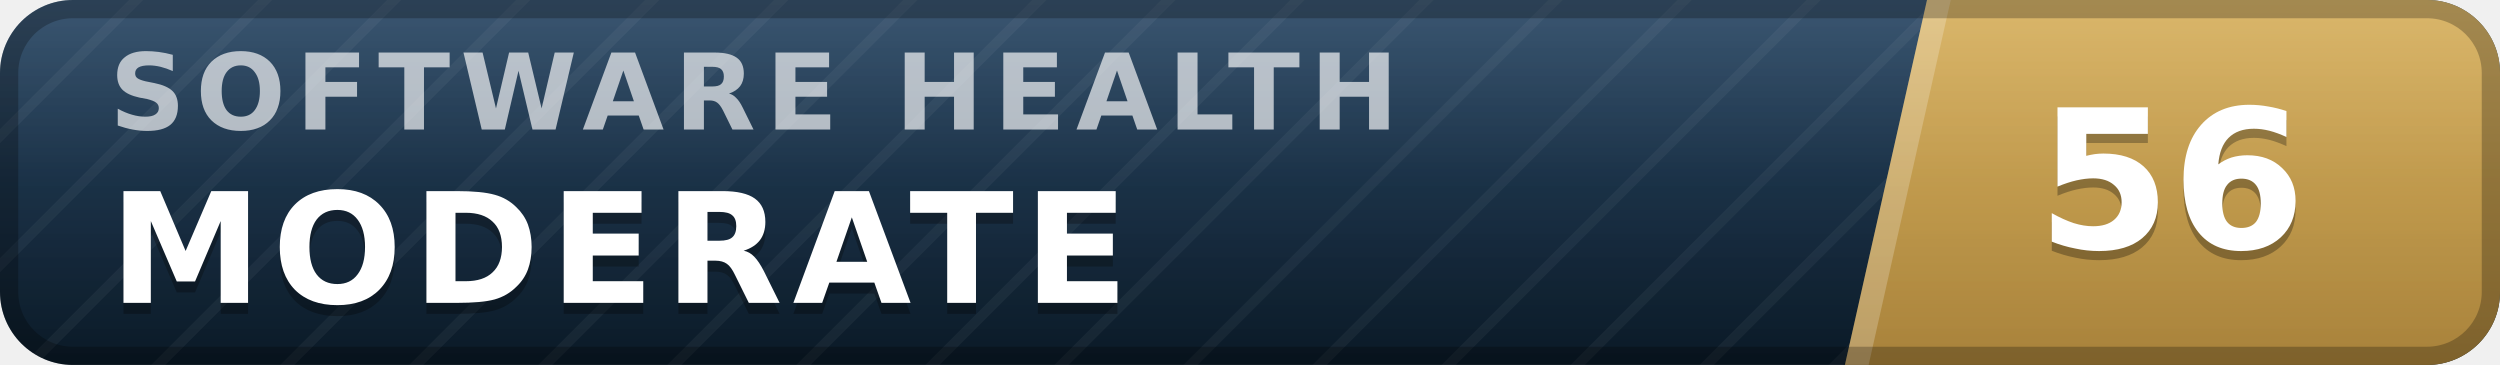
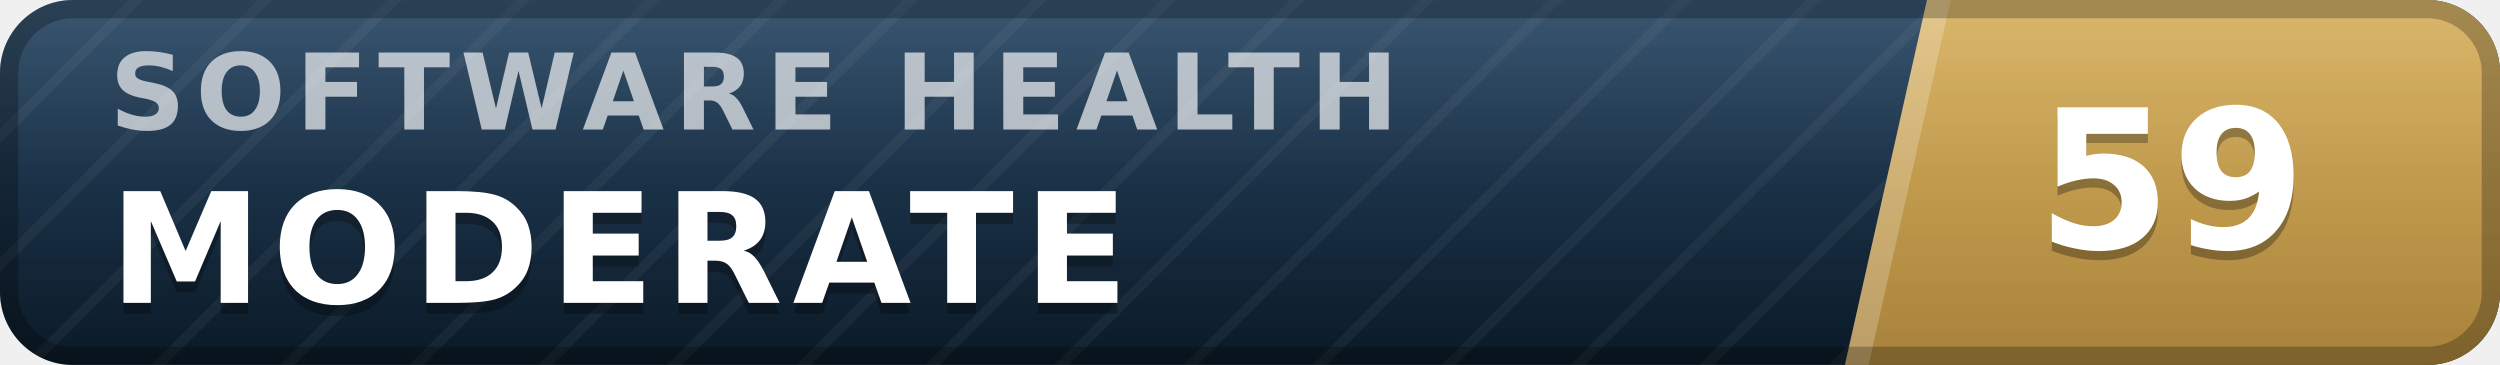
- <svg xmlns="http://www.w3.org/2000/svg" width="137" height="20" viewBox="0 0 137 20" role="img" aria-label="inspect.software software health index 56 of 100, moderate" font-family="Verdana,DejaVu Sans,Geneva,sans-serif">
+ <svg xmlns="http://www.w3.org/2000/svg" width="137" height="20" viewBox="0 0 137 20" role="img" aria-label="inspect.software software health index 59 of 100, moderate" font-family="Verdana,DejaVu Sans,Geneva,sans-serif">
  <defs>
    <linearGradient id="plate" x1="0" y1="0" x2="0" y2="1">
      <stop offset="0" stop-color="#1d3d5c" />
      <stop offset="1" stop-color="#0a1926" />
    </linearGradient>
    <linearGradient id="endplate" x1="0" y1="0" x2="0" y2="1">
      <stop offset="0" stop-color="#d5ac55" />
      <stop offset="1" stop-color="#a8823a" />
    </linearGradient>
    <linearGradient id="gloss" x1="0" y1="0" x2="0" y2="1">
      <stop offset="0" stop-color="#fff" stop-opacity=".13" />
      <stop offset=".5" stop-color="#fff" stop-opacity=".03" />
      <stop offset="1" stop-color="#fff" stop-opacity="0" />
    </linearGradient>
    <pattern id="guilloche" width="5" height="5" patternUnits="userSpaceOnUse" patternTransform="rotate(45)">
      <line x1="0" y1="0" x2="0" y2="5" stroke="#fff" stroke-opacity=".045" stroke-width="1.1" />
    </pattern>
    <clipPath id="rounded">
      <rect width="137" height="20" rx="4" />
    </clipPath>
  </defs>
  <g clip-path="url(#rounded)">
    <rect width="137" height="20" fill="url(#plate)" />
    <rect width="137" height="20" fill="url(#guilloche)" />
    <polygon points="105.6,0 137,0 137,20 101.1,20" fill="url(#endplate)" />
    <polygon points="105.6,0 106.9,0 102.4,20 101.1,20" fill="#fff" fill-opacity=".22" />
    <text x="6.0" y="7.1" font-size="5.8" letter-spacing="0.55" fill="#fff" fill-opacity=".66" font-weight="bold" textLength="76.3" lengthAdjust="spacing">SOFTWARE HEALTH</text>
    <text x="6.0" y="17.2" font-size="8.4" fill="#000" fill-opacity=".3" font-weight="bold" letter-spacing="0.55" textLength="59.5" lengthAdjust="spacing">MODERATE</text>
    <text x="6.0" y="16.6" font-size="8.4" fill="#fff" font-weight="bold" letter-spacing="0.55" textLength="59.5" lengthAdjust="spacing">MODERATE</text>
-     <text x="119.0" y="14.1" font-size="10.6" fill="#000" fill-opacity=".3" font-weight="bold" text-anchor="middle">56</text>
-     <text x="119.0" y="13.6" font-size="10.6" fill="#fff" font-weight="bold" text-anchor="middle">56</text>
+     <text x="119.0" y="14.1" font-size="10.6" fill="#000" fill-opacity=".3" font-weight="bold" text-anchor="middle">59</text>
+     <text x="119.0" y="13.6" font-size="10.6" fill="#fff" font-weight="bold" text-anchor="middle">59</text>
    <rect width="137" height="20" fill="url(#gloss)" />
  </g>
  <rect x=".5" y=".5" width="136" height="19" rx="3.5" fill="none" stroke="#000" stroke-opacity=".25" />
</svg>
